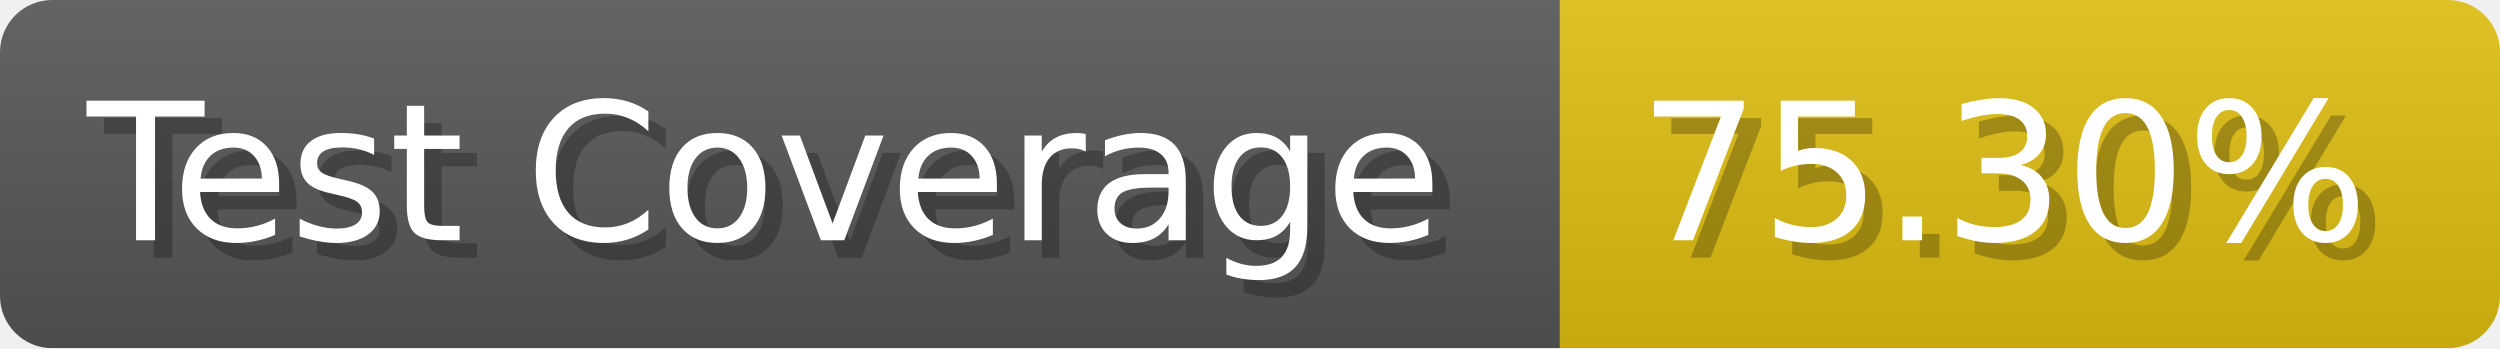
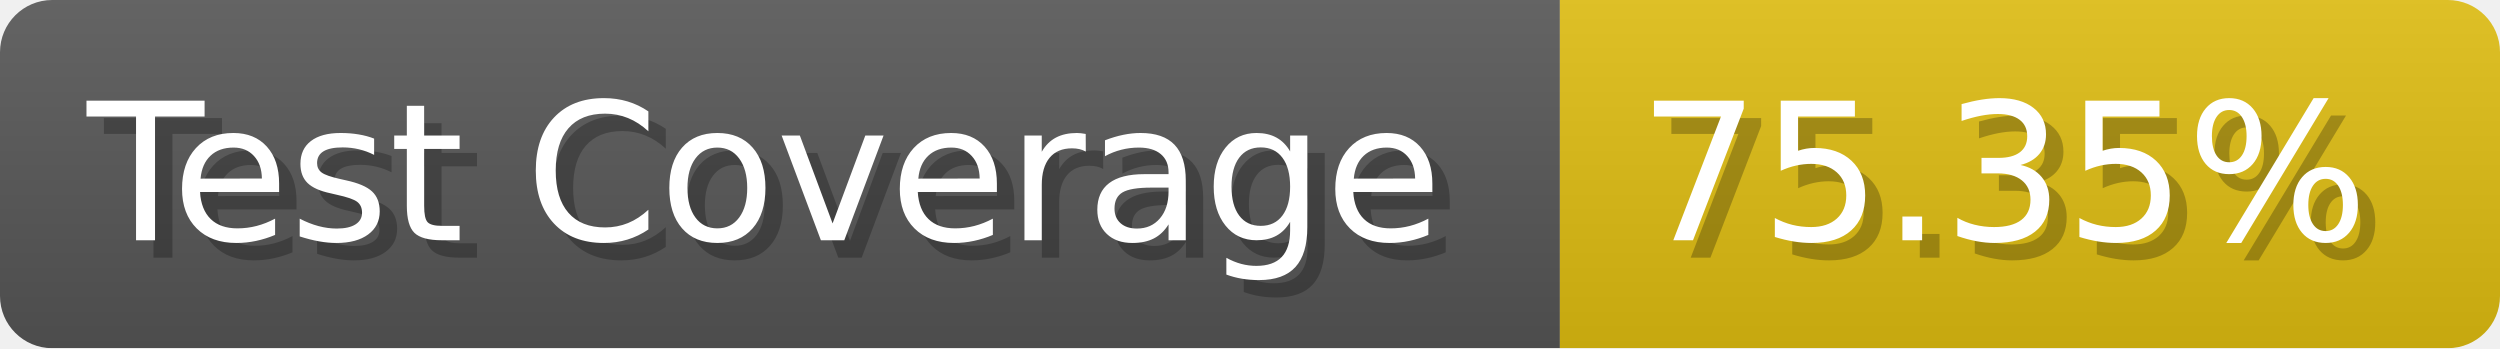
- <svg xmlns="http://www.w3.org/2000/svg" width="143.6" height="20" viewBox="0 0 1436 200" role="img" aria-label="Test Coverage: 75.30%">
+ <svg xmlns="http://www.w3.org/2000/svg" width="143.6" height="20" viewBox="0 0 1436 200" role="img" aria-label="Test Coverage: 75.35%">
  <linearGradient id="a" x2="0" y2="100%">
    <stop offset="0" stop-opacity=".1" stop-color="#EEE" />
    <stop offset="1" stop-opacity=".1" />
  </linearGradient>
  <mask id="m">
    <rect width="1436" height="200" rx="30" fill="#FFF" />
  </mask>
  <g mask="url(#m)">
    <rect width="896" height="200" fill="#555" />
    <rect width="540" height="200" fill="#DB1" x="896" />
    <rect width="1436" height="200" fill="url(#a)" />
  </g>
  <g aria-hidden="true" fill="#fff" text-anchor="start" font-family="Verdana,DejaVu Sans,sans-serif" font-size="110">
    <text x="60" y="148" textLength="796" fill="#000" opacity="0.25">Test Coverage</text>
    <text x="50" y="138" textLength="796">Test Coverage</text>
-     <text x="951" y="148" textLength="440" fill="#000" opacity="0.25">75.30%</text>
-     <text x="941" y="138" textLength="440">75.30%</text>
+     <text x="951" y="148" textLength="440" fill="#000" opacity="0.25">75.35%</text>
+     <text x="941" y="138" textLength="440">75.35%</text>
  </g>
</svg>
